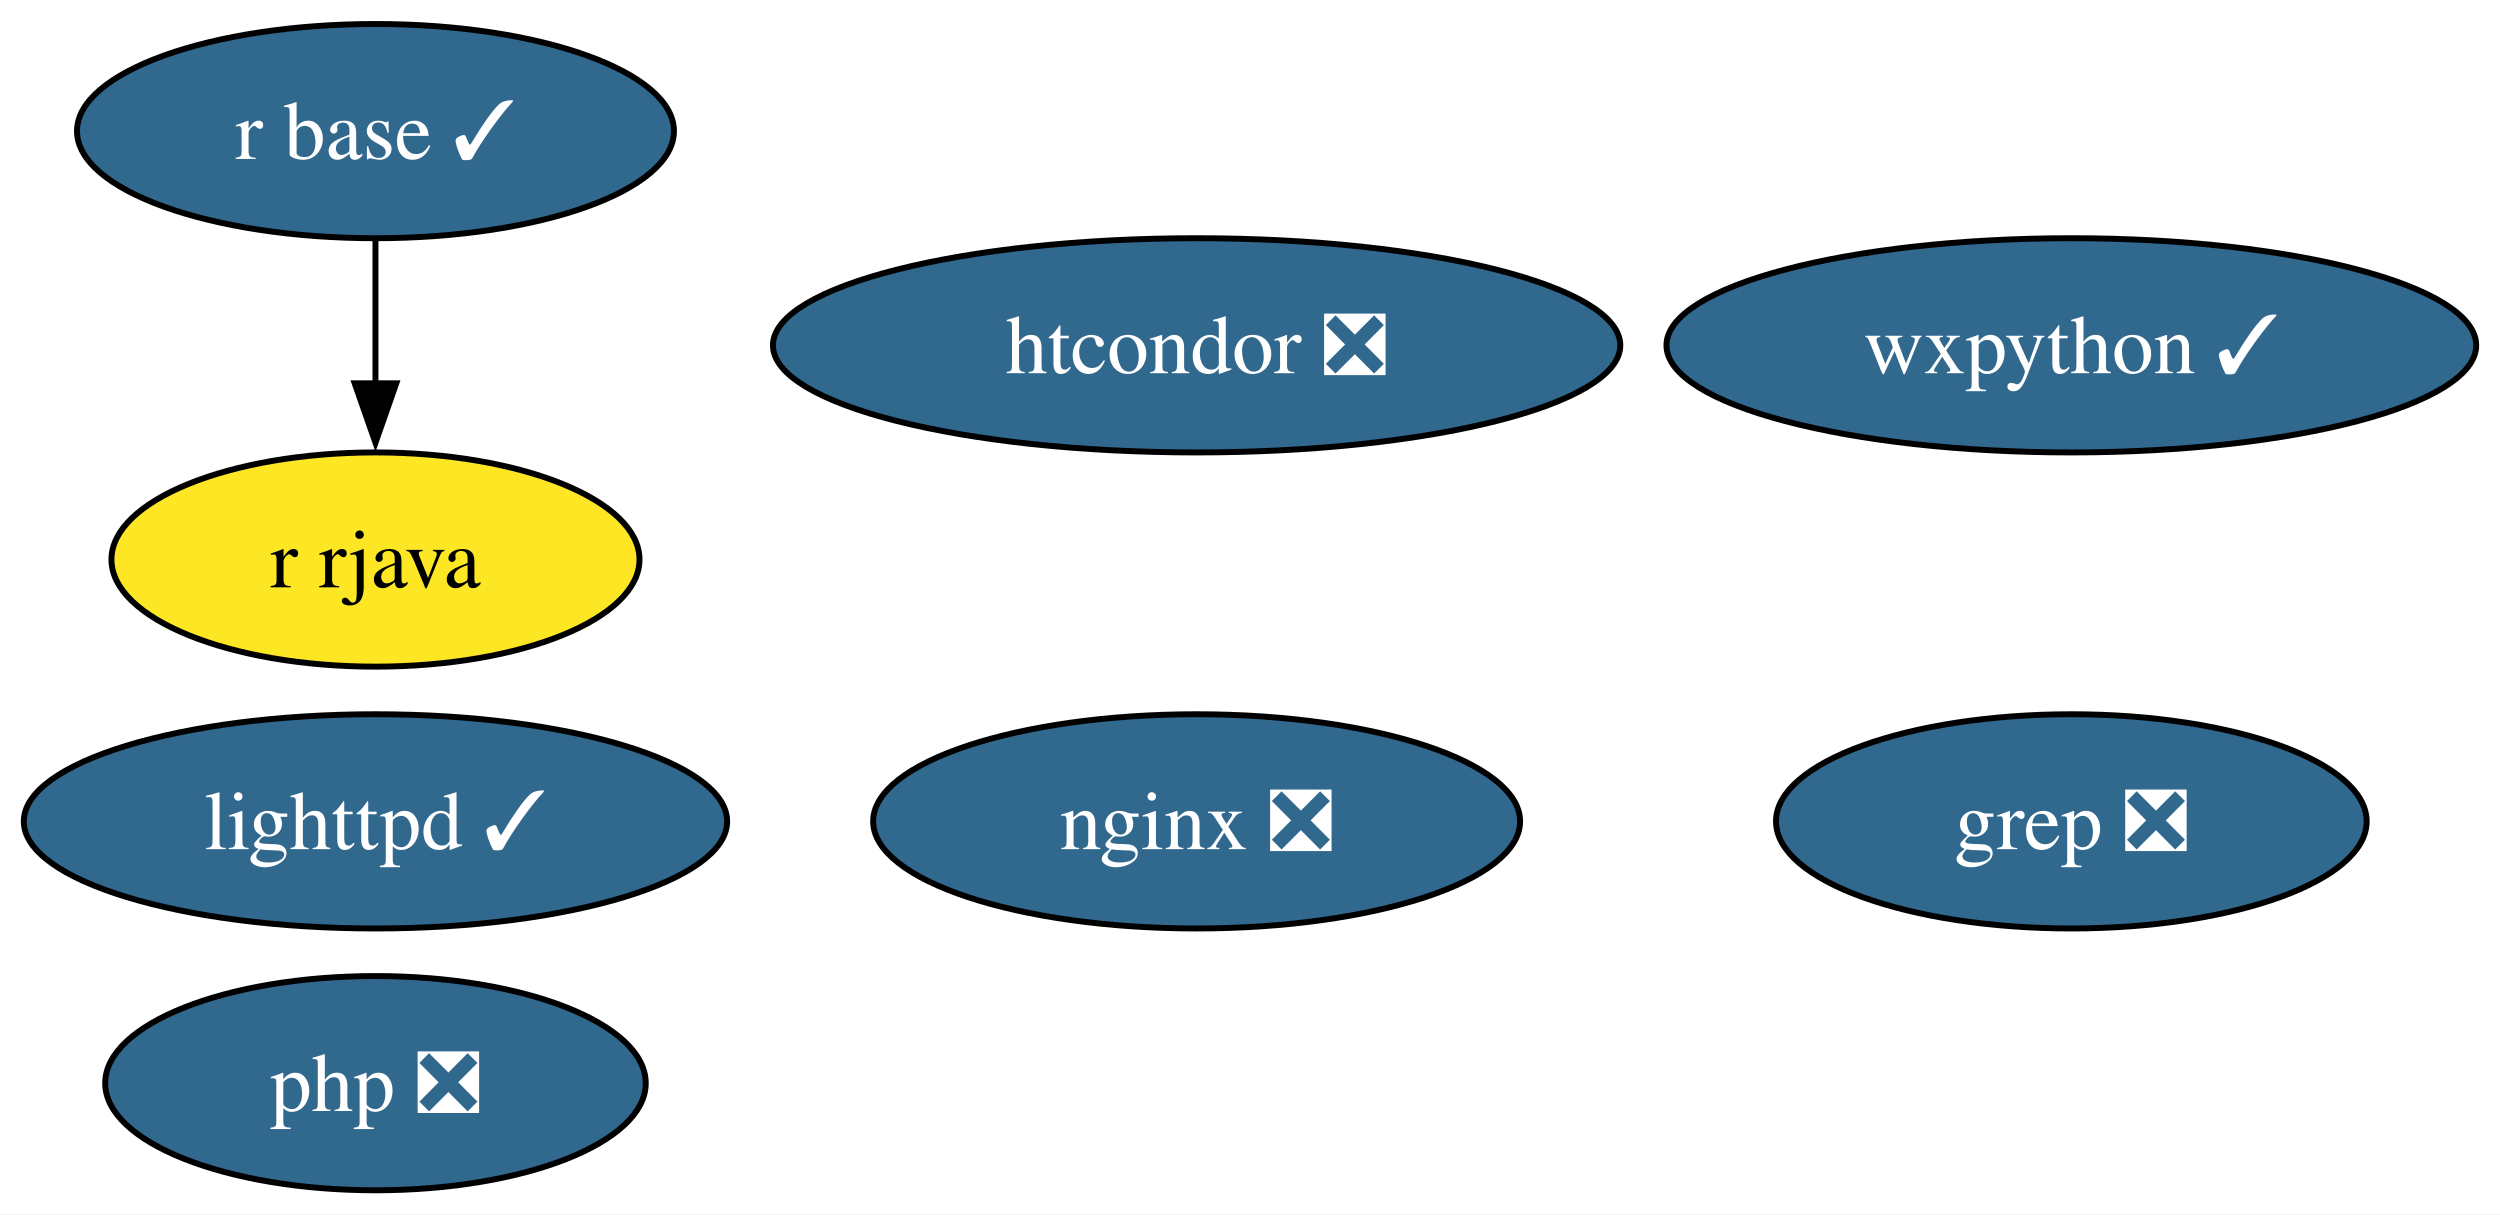
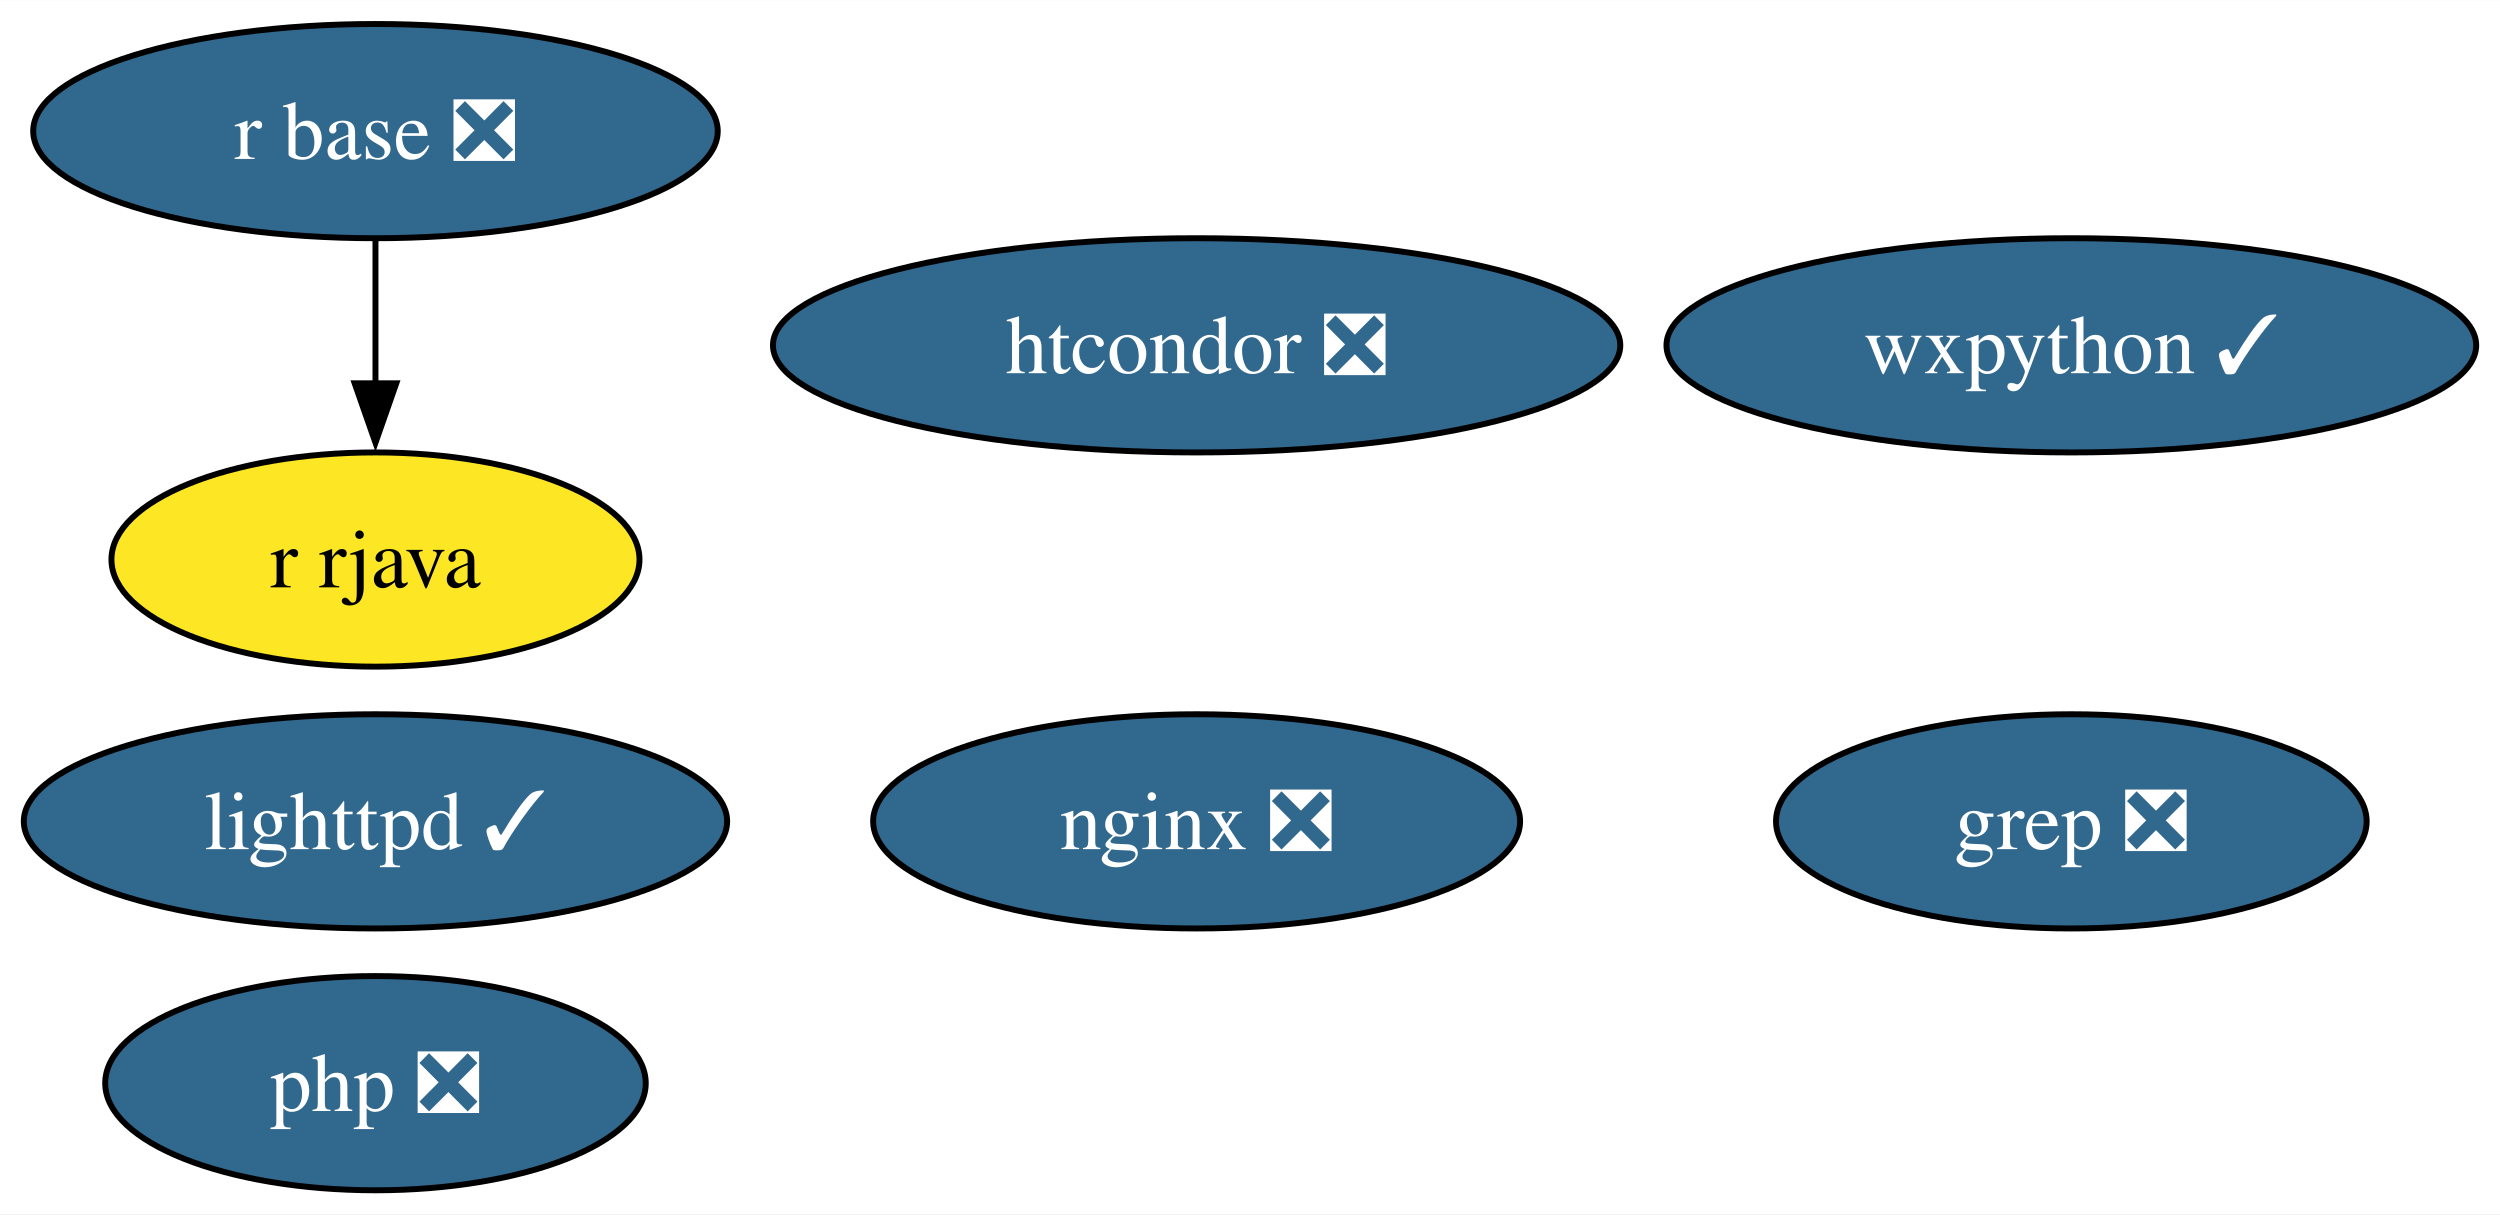
<svg xmlns="http://www.w3.org/2000/svg" xmlns:xlink="http://www.w3.org/1999/xlink" width="420pt" height="204pt" viewBox="0.00 0.00 420.14 204.00">
  <g id="graph0" class="graph" transform="scale(1 1) rotate(0) translate(4 200)">
    <polygon fill="white" stroke="none" points="-4,4 -4,-200 416.14,-200 416.14,4 -4,4" />
    <g id="node1" class="node">
      <g id="a_node1">
        <a xlink:href="https://github.com/conda-forge/lighttpd-feedstock/pull/34" xlink:title="lighttpd ✓">
          <ellipse fill="#31688e" stroke="black" cx="59.1" cy="-62" rx="59.1" ry="18" />
          <text text-anchor="middle" x="59.1" y="-57.33" font-family="Times,serif" font-size="14.00" fill="white">lighttpd ✓</text>
        </a>
      </g>
    </g>
    <g id="node2" class="node">
      <g id="a_node2">
        <a xlink:href="https://github.com/conda-forge/nginx-feedstock/pull/88" xlink:title="nginx ❎">
          <ellipse fill="#31688e" stroke="black" cx="197.1" cy="-62" rx="54.36" ry="18" />
          <text text-anchor="middle" x="197.1" y="-57.33" font-family="Times,serif" font-size="14.00" fill="white">nginx ❎</text>
        </a>
      </g>
    </g>
    <g id="node3" class="node">
      <g id="a_node3">
-         <a xlink:href="https://github.com/conda-forge/r-base-feedstock/pull/296" xlink:title="r base ✓">
-           <ellipse fill="#31688e" stroke="black" cx="59.1" cy="-178" rx="50.16" ry="18" />
-           <text text-anchor="middle" x="59.1" y="-173.32" font-family="Times,serif" font-size="14.00" fill="white">r base ✓</text>
+         <a xlink:href="https://github.com/conda-forge/r-base-feedstock/pull/296" xlink:title="r base ❎">
+           <ellipse fill="#31688e" stroke="black" cx="59.1" cy="-178" rx="57.52" ry="18" />
+           <text text-anchor="middle" x="59.1" y="-173.32" font-family="Times,serif" font-size="14.00" fill="white">r base ❎</text>
        </a>
      </g>
    </g>
    <g id="node4" class="node">
      <g id="a_node4">
        <a xlink:href="https://github.com/conda-forge/r-rjava-feedstock" xlink:title="r rjava">
          <ellipse fill="#fde725" stroke="black" cx="59.1" cy="-106" rx="44.37" ry="18" />
          <text text-anchor="middle" x="59.1" y="-101.33" font-family="Times,serif" font-size="14.00">r rjava</text>
        </a>
      </g>
    </g>
    <g id="edge1" class="edge">
      <path fill="none" stroke="black" d="M59.1,-159.7C59.1,-152.41 59.1,-143.73 59.1,-135.54" />
      <polygon fill="black" stroke="black" points="62.6,-135.62 59.1,-125.62 55.6,-135.62 62.6,-135.62" />
    </g>
    <g id="node5" class="node">
      <g id="a_node5">
        <a xlink:href="https://github.com/conda-forge/wxpython-feedstock/pull/119" xlink:title="wxpython ✓">
          <ellipse fill="#31688e" stroke="black" cx="344.1" cy="-142" rx="68.04" ry="18" />
          <text text-anchor="middle" x="344.1" y="-137.32" font-family="Times,serif" font-size="14.00" fill="white">wxpython ✓</text>
        </a>
      </g>
    </g>
    <g id="node6" class="node">
      <g id="a_node6">
        <a xlink:href="https://github.com/conda-forge/grep-feedstock/pull/9" xlink:title="grep ❎">
          <ellipse fill="#31688e" stroke="black" cx="344.1" cy="-62" rx="49.63" ry="18" />
          <text text-anchor="middle" x="344.1" y="-57.33" font-family="Times,serif" font-size="14.00" fill="white">grep ❎</text>
        </a>
      </g>
    </g>
    <g id="node7" class="node">
      <g id="a_node7">
        <a xlink:href="https://github.com/conda-forge/htcondor-feedstock/pull/217" xlink:title="htcondor ❎">
          <ellipse fill="#31688e" stroke="black" cx="197.1" cy="-142" rx="71.2" ry="18" />
          <text text-anchor="middle" x="197.1" y="-137.32" font-family="Times,serif" font-size="14.00" fill="white">htcondor ❎</text>
        </a>
      </g>
    </g>
    <g id="node8" class="node">
      <g id="a_node8">
        <a xlink:href="https://github.com/conda-forge/php-feedstock/pull/94" xlink:title="php ❎">
          <ellipse fill="#31688e" stroke="black" cx="59.1" cy="-18" rx="45.42" ry="18" />
          <text text-anchor="middle" x="59.1" y="-13.32" font-family="Times,serif" font-size="14.00" fill="white">php ❎</text>
        </a>
      </g>
    </g>
  </g>
</svg>
